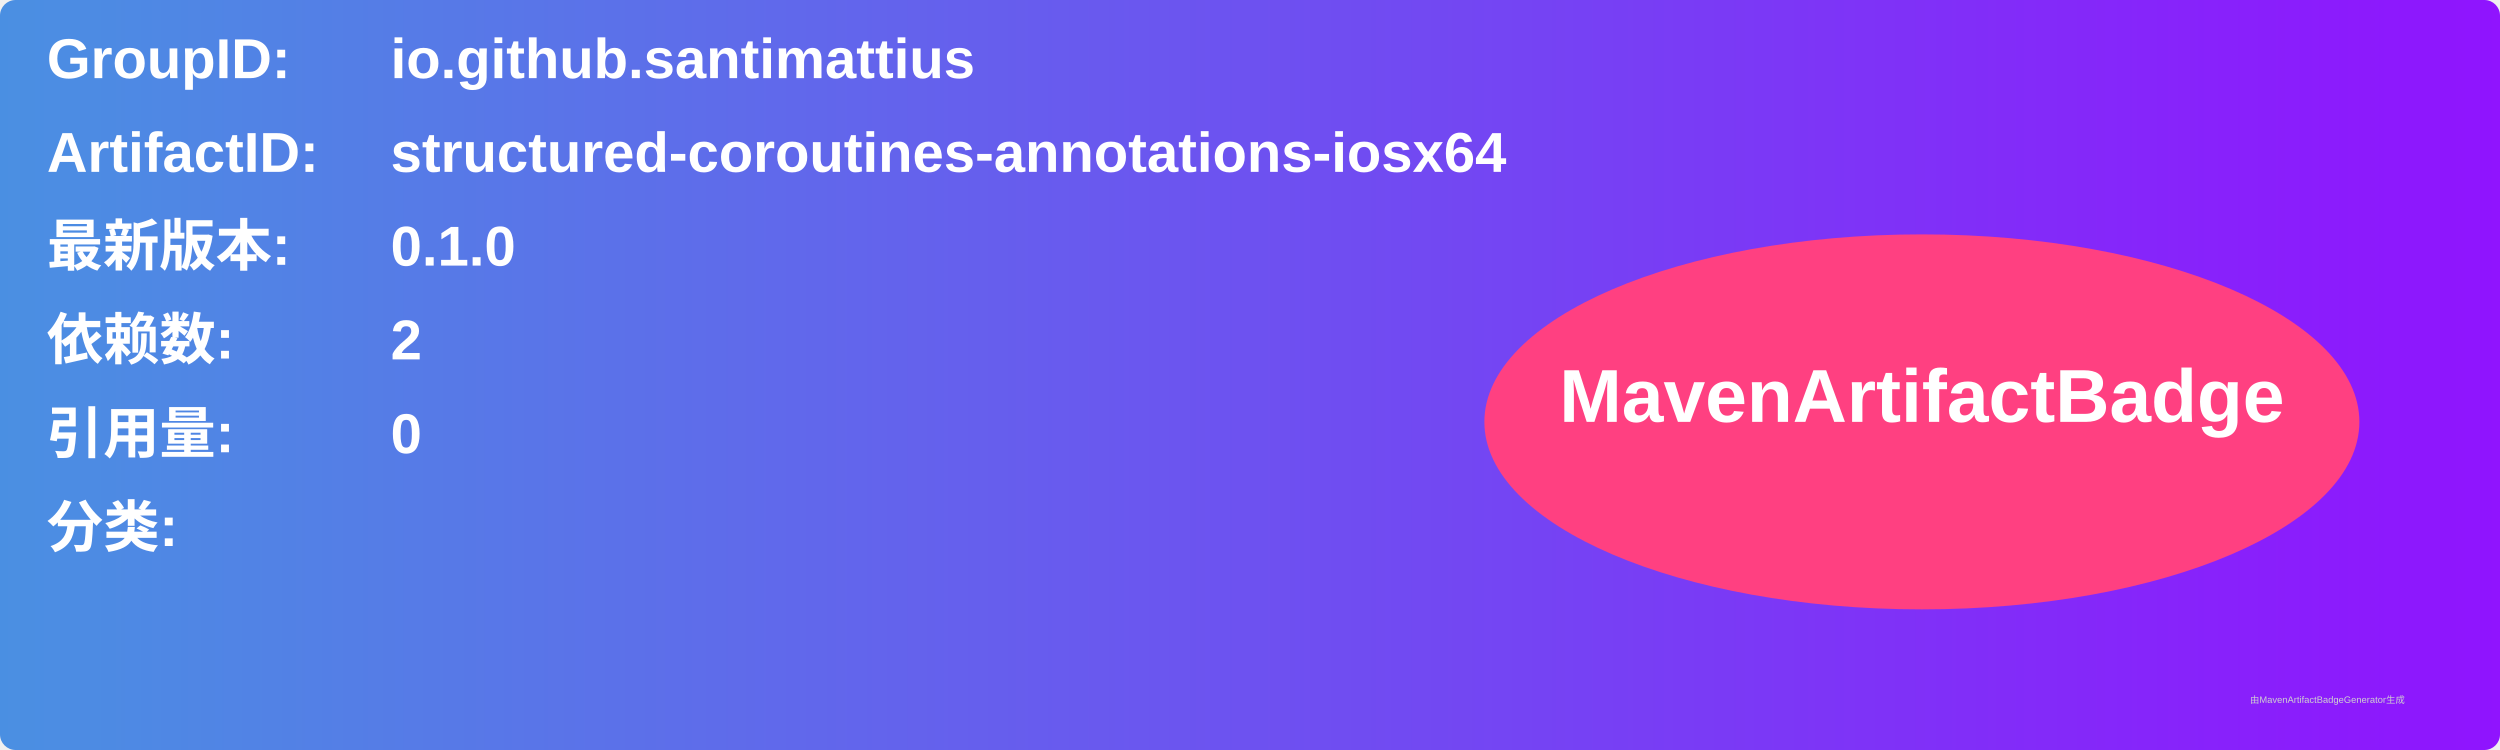
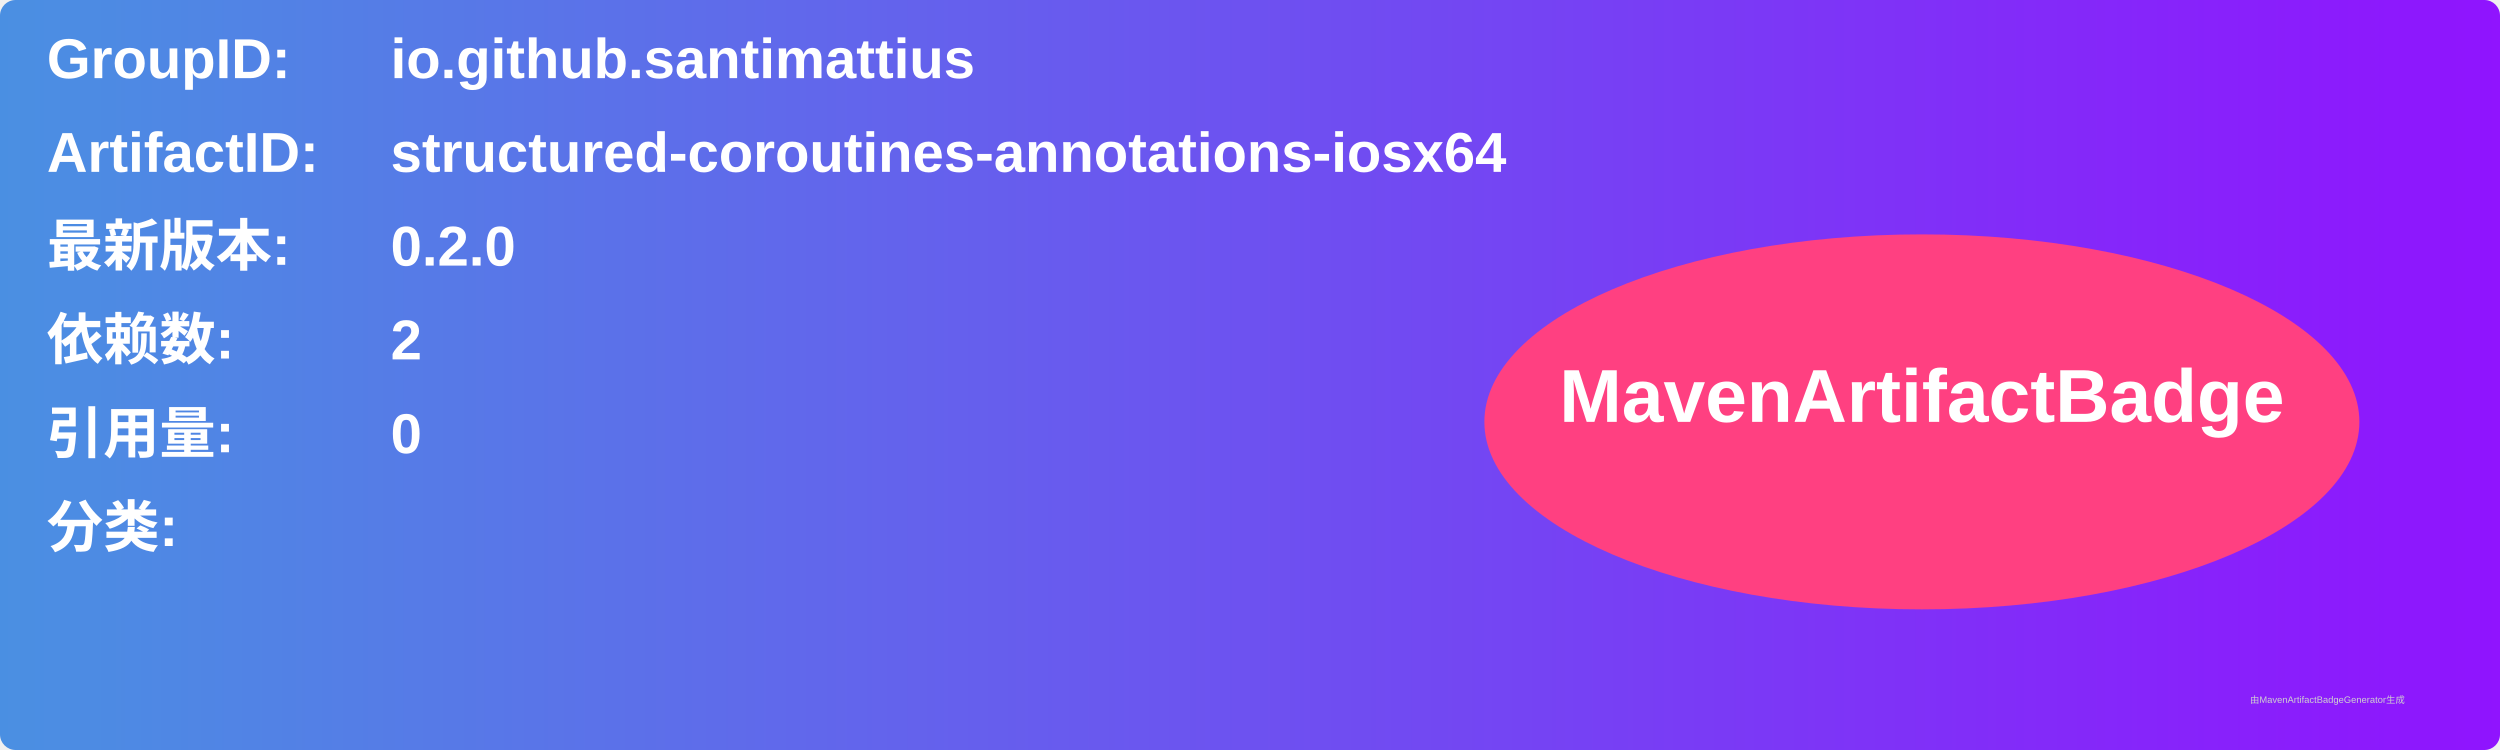
<svg xmlns="http://www.w3.org/2000/svg" width="800" height="240" viewBox="0 0 800 240">
  <linearGradient id="grad" x1="0%" y1="0%" x2="100%" y2="0%">
    <stop offset="0%" stop-color="#4a90e2" />
    <stop offset="100%" stop-color="#9013fe" />
  </linearGradient>
  <rect width="100%" height="100%" rx="5" ry="5" fill="url(#grad)" />
  <g transform="translate(15, 15)">
    <text x="0" y="10" font-family="Arial" font-size="18" fill="white" font-weight="bold" width="260">GroupID:</text>
    <text x="110" y="10" font-family="Arial" font-size="18" fill="white" font-weight="bold" width="460">io.github.santimattius</text>
    <text x="0" y="40" font-family="Arial" font-size="18" fill="white" font-weight="bold" width="260">ArtifactID:</text>
    <text x="110" y="40" font-family="Arial" font-size="18" fill="white" font-weight="bold" width="460">structured-coroutines-annotations-iosx64</text>
    <text x="0" y="70" font-family="Arial" font-size="18" fill="white" font-weight="bold">最新版本:</text>
    <text x="110" y="70" font-family="Arial" font-size="18" fill="white" font-weight="bold">
-       <tspan font-weight="bold">0.1.0</tspan>
+       <tspan font-weight="bold">0.2.0</tspan>
    </text>
    <text x="0" y="100" font-family="Arial" font-size="18" fill="white" font-weight="bold">依赖数: </text>
    <text x="110" y="100" font-family="Arial" font-size="18" fill="white">
      <tspan font-weight="bold">2</tspan>
    </text>
    <text x="0" y="130" font-family="Arial" font-size="18" fill="white" font-weight="bold">引用量: </text>
    <text x="110" y="130" font-family="Arial" font-size="18" fill="white">
      <tspan font-weight="bold">0</tspan>
    </text>
    <text x="0" y="160" font-family="Arial" font-size="18" fill="white" font-weight="bold">分类:</text>
    <text x="10" y="190" font-family="Arial" font-size="10" fill="white">
      <tspan font-weight="bold" />
    </text>
    <ellipse cx="600" cy="120" rx="140" ry="60" fill="#ff4081" />
    <text x="600" y="120" text-anchor="middle" font-family="Arial" font-size="24" fill="white" font-weight="bold">MavenArtifactBadge</text>
  </g>
  <text x="720" y="225" font-family="Arial" font-size="3" fill="#d0d0d0">由MavenArtifactBadgeGenerator生成</text>
</svg>
